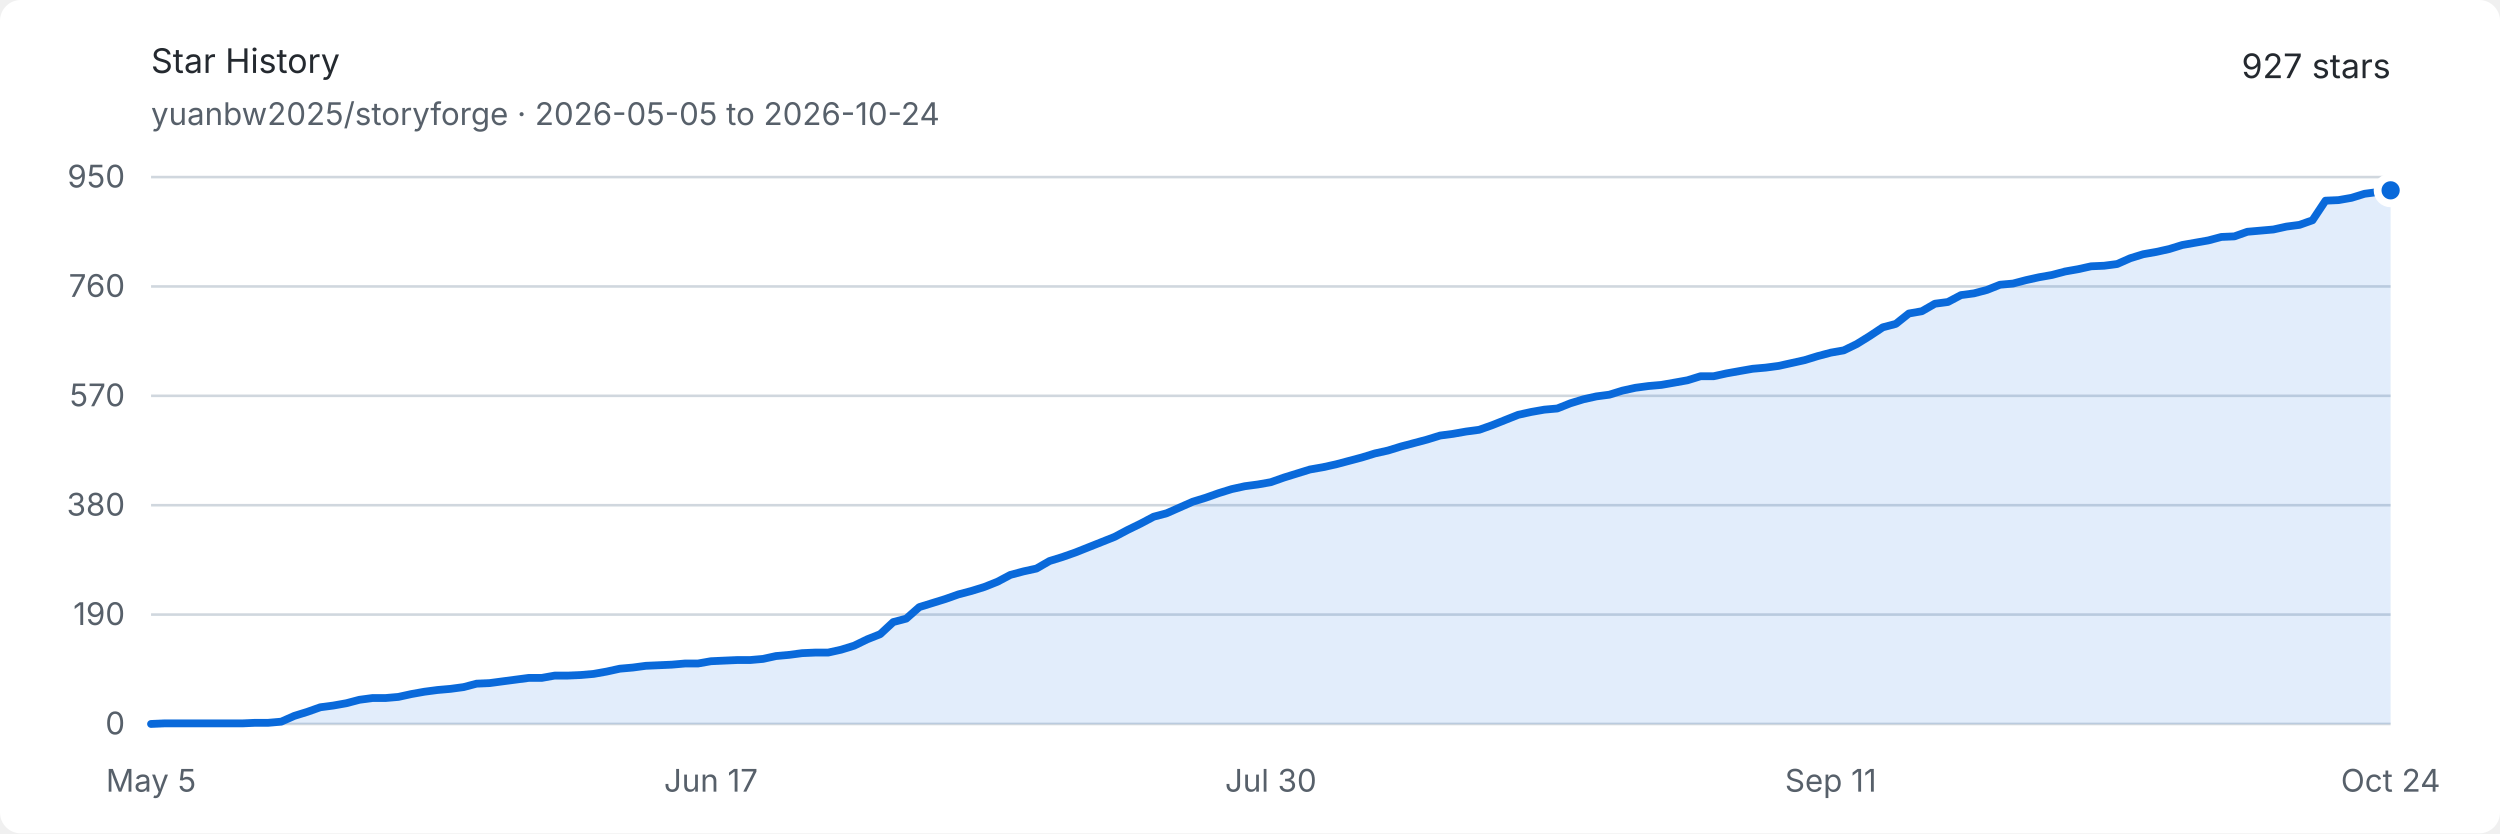
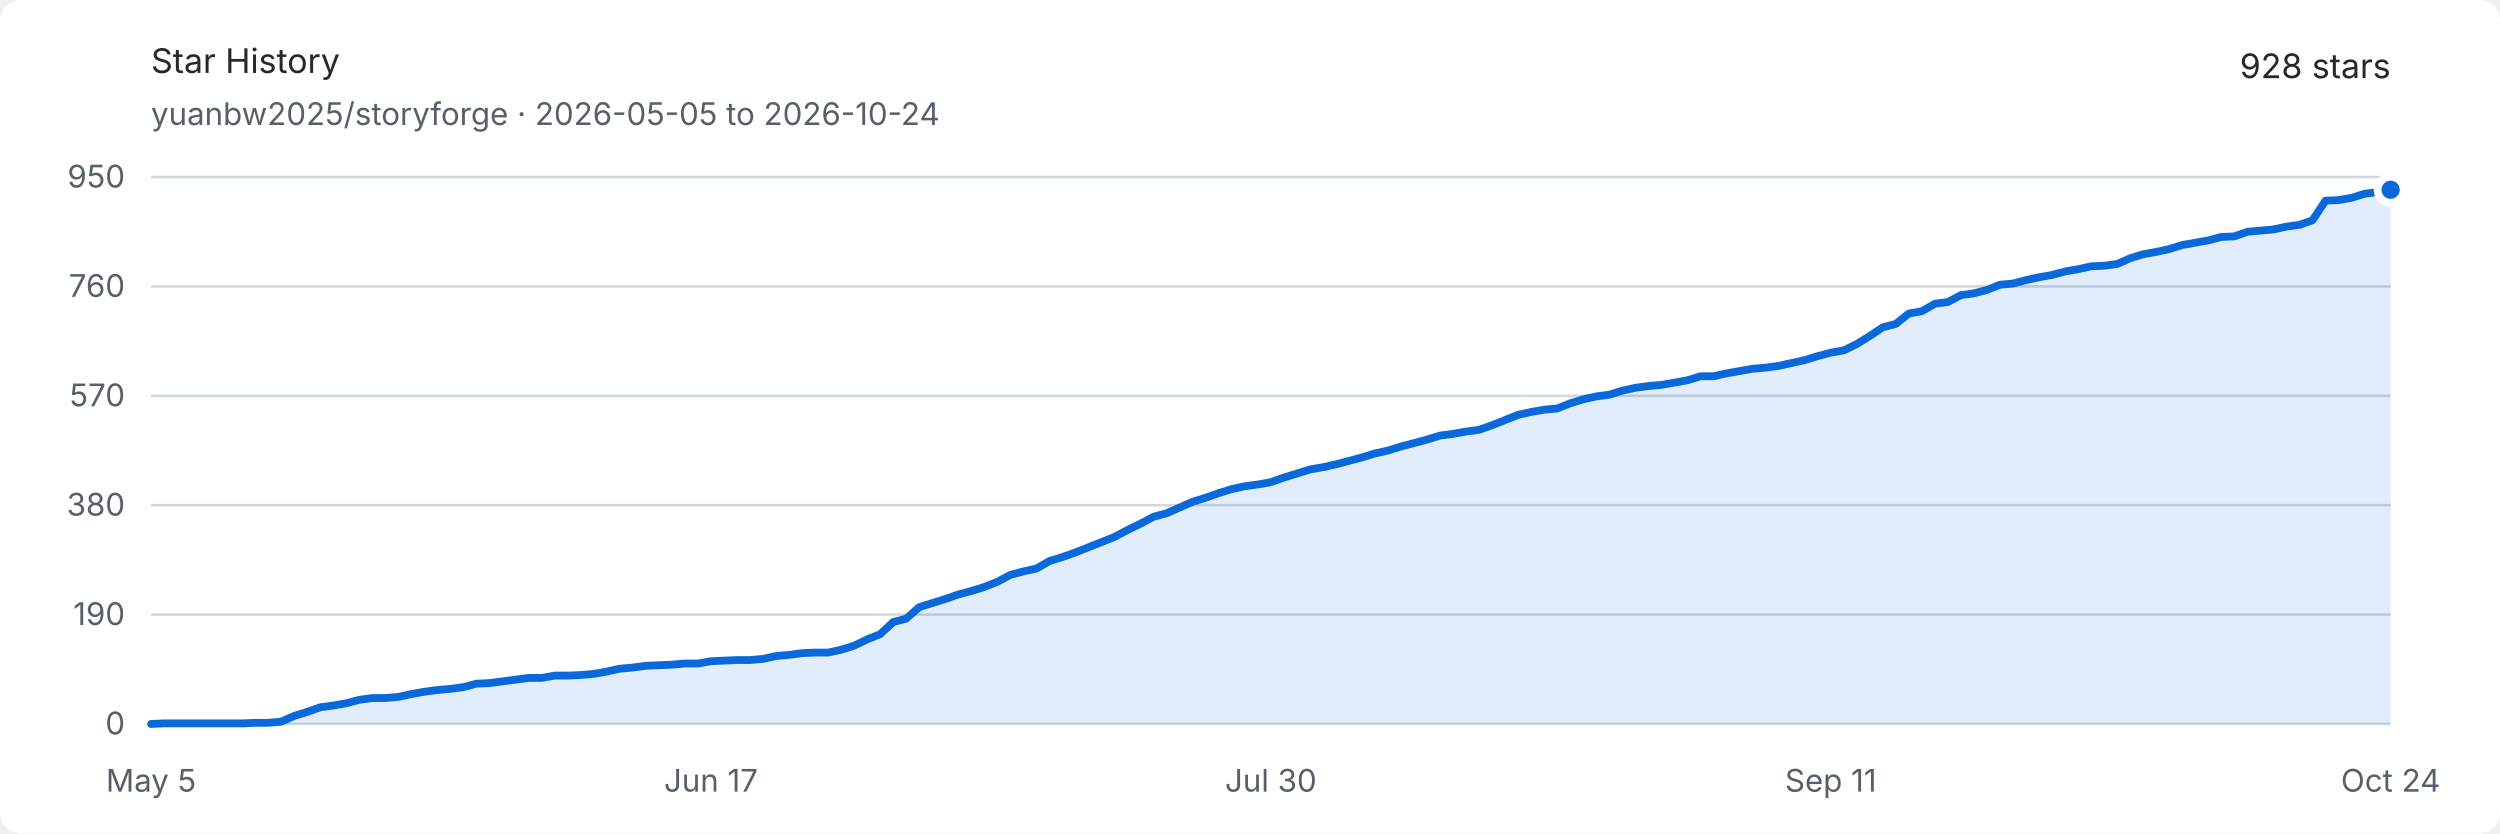
<svg xmlns="http://www.w3.org/2000/svg" width="960" height="320" viewBox="0 0 960 320" role="img" aria-labelledby="title description">
  <style>
    .background { fill: #ffffff; }
    .text { fill: #24292f; font: 13px -apple-system, BlinkMacSystemFont, "Segoe UI", sans-serif; }
    .muted { fill: #57606a; font: 12px -apple-system, BlinkMacSystemFont, "Segoe UI", sans-serif; }
    .grid { stroke: #d0d7de; stroke-width: 1; }
    .area { fill: #0969da; opacity: .12; }
    .line { fill: none; stroke: #0969da; stroke-width: 3; stroke-linejoin: round; stroke-linecap: round; }
    .endpoint { fill: #0969da; stroke: #ffffff; stroke-width: 3; }
    @media (prefers-color-scheme: dark) {
      .background { fill: #0d1117; }
      .text { fill: #e6edf3; }
      .muted { fill: #8d96a0; }
      .grid { stroke: #30363d; }
      .area { fill: #58a6ff; opacity: .16; }
      .line { stroke: #58a6ff; }
      .endpoint { fill: #58a6ff; stroke: #0d1117; }
    }
  </style>
  <rect class="background" width="960" height="320" rx="8" />
  <text class="text" x="58" y="28" font-size="18" font-weight="600">Star History</text>
  <text class="muted" x="58" y="48">yuanbw2025/storyforge · 2026-05-05 to 2026-10-24</text>
-   <text class="text" x="918" y="30" text-anchor="end" font-size="22" font-weight="600">927 stars</text>
+   <text class="text" x="918" y="30" text-anchor="end" font-size="22" font-weight="600">928 stars</text>
  <line class="grid" x1="58" y1="278" x2="918" y2="278" />
  <text class="muted" x="48" y="282" text-anchor="end">0</text>
  <line class="grid" x1="58" y1="236" x2="918" y2="236" />
  <text class="muted" x="48" y="240" text-anchor="end">190</text>
  <line class="grid" x1="58" y1="194" x2="918" y2="194" />
  <text class="muted" x="48" y="198" text-anchor="end">380</text>
  <line class="grid" x1="58" y1="152" x2="918" y2="152" />
  <text class="muted" x="48" y="156" text-anchor="end">570</text>
  <line class="grid" x1="58" y1="110" x2="918" y2="110" />
  <text class="muted" x="48" y="114" text-anchor="end">760</text>
  <line class="grid" x1="58" y1="68" x2="918" y2="68" />
  <text class="muted" x="48" y="72" text-anchor="end">950</text>
  <text class="muted" x="58" y="304" text-anchor="middle">May 5</text>
  <text class="muted" x="273" y="304" text-anchor="middle">Jun 17</text>
  <text class="muted" x="488" y="304" text-anchor="middle">Jul 30</text>
  <text class="muted" x="703" y="304" text-anchor="middle">Sep 11</text>
  <text class="muted" x="918" y="304" text-anchor="middle">Oct 24</text>
-   <path class="area" d="M 58.00 278.00 L 63.00 277.78 L 68.00 277.78 L 73.00 277.78 L 78.00 277.78 L 83.00 277.78 L 88.00 277.78 L 93.00 277.78 L 98.00 277.56 L 103.00 277.56 L 108.00 277.12 L 113.00 274.91 L 118.00 273.36 L 123.00 271.59 L 128.00 270.93 L 133.00 270.04 L 138.00 268.72 L 143.00 268.05 L 148.00 268.05 L 153.00 267.61 L 158.00 266.51 L 163.00 265.62 L 168.00 264.96 L 173.00 264.52 L 178.00 263.85 L 183.00 262.53 L 188.00 262.31 L 193.00 261.64 L 198.00 260.98 L 203.00 260.32 L 208.00 260.32 L 213.00 259.43 L 218.00 259.43 L 223.00 259.21 L 228.00 258.77 L 233.00 257.88 L 238.00 256.78 L 243.00 256.34 L 248.00 255.67 L 253.00 255.45 L 258.00 255.23 L 263.00 254.79 L 268.00 254.79 L 273.00 253.91 L 278.00 253.68 L 283.00 253.46 L 288.00 253.46 L 293.00 253.02 L 298.00 251.92 L 303.00 251.47 L 308.00 250.81 L 313.00 250.59 L 318.00 250.59 L 323.00 249.48 L 328.00 247.94 L 333.00 245.51 L 338.00 243.52 L 343.00 238.87 L 348.00 237.55 L 353.00 233.13 L 358.00 231.58 L 363.00 230.03 L 368.00 228.26 L 373.00 226.94 L 378.00 225.39 L 383.00 223.40 L 388.00 220.75 L 393.00 219.42 L 398.00 218.32 L 403.00 215.44 L 408.00 213.89 L 413.00 212.13 L 418.00 210.14 L 423.00 208.15 L 428.00 206.16 L 433.00 203.51 L 438.00 201.07 L 443.00 198.42 L 448.00 197.09 L 453.00 194.88 L 458.00 192.67 L 463.00 191.13 L 468.00 189.36 L 473.00 187.81 L 478.00 186.71 L 483.00 186.04 L 488.00 185.16 L 493.00 183.39 L 498.00 181.84 L 503.00 180.29 L 508.00 179.41 L 513.00 178.31 L 518.00 176.98 L 523.00 175.65 L 528.00 174.11 L 533.00 173.00 L 538.00 171.45 L 543.00 170.13 L 548.00 168.80 L 553.00 167.25 L 558.00 166.59 L 563.00 165.71 L 568.00 165.04 L 573.00 163.27 L 578.00 161.28 L 583.00 159.29 L 588.00 158.19 L 593.00 157.31 L 598.00 156.86 L 603.00 154.87 L 608.00 153.33 L 613.00 152.22 L 618.00 151.56 L 623.00 150.01 L 628.00 148.91 L 633.00 148.24 L 638.00 147.80 L 643.00 146.92 L 648.00 146.03 L 653.00 144.48 L 658.00 144.48 L 663.00 143.38 L 668.00 142.49 L 673.00 141.61 L 678.00 141.17 L 683.00 140.51 L 688.00 139.40 L 693.00 138.29 L 698.00 136.75 L 703.00 135.42 L 708.00 134.54 L 713.00 132.11 L 718.00 129.01 L 723.00 125.69 L 728.00 124.37 L 733.00 120.39 L 738.00 119.51 L 743.00 116.63 L 748.00 115.97 L 753.00 113.32 L 758.00 112.65 L 763.00 111.33 L 768.00 109.34 L 773.00 108.89 L 778.00 107.57 L 783.00 106.46 L 788.00 105.58 L 793.00 104.25 L 798.00 103.37 L 803.00 102.26 L 808.00 102.04 L 813.00 101.38 L 818.00 99.17 L 823.00 97.62 L 828.00 96.74 L 833.00 95.63 L 838.00 94.08 L 843.00 93.20 L 848.00 92.32 L 853.00 90.99 L 858.00 90.77 L 863.00 89.00 L 868.00 88.56 L 873.00 88.12 L 878.00 87.01 L 883.00 86.35 L 888.00 84.58 L 893.00 77.06 L 898.00 76.84 L 903.00 75.96 L 908.00 74.41 L 913.00 73.75 L 918.00 73.08 L 918.00 278 L 58 278 Z" />
-   <path class="line" d="M 58.00 278.00 L 63.00 277.78 L 68.00 277.78 L 73.00 277.78 L 78.00 277.78 L 83.00 277.78 L 88.00 277.78 L 93.00 277.78 L 98.00 277.56 L 103.00 277.56 L 108.00 277.12 L 113.00 274.91 L 118.00 273.36 L 123.00 271.59 L 128.00 270.93 L 133.00 270.04 L 138.00 268.72 L 143.00 268.05 L 148.00 268.05 L 153.00 267.61 L 158.00 266.51 L 163.00 265.62 L 168.00 264.96 L 173.00 264.52 L 178.00 263.85 L 183.00 262.53 L 188.00 262.31 L 193.00 261.64 L 198.00 260.98 L 203.00 260.32 L 208.00 260.32 L 213.00 259.43 L 218.00 259.43 L 223.00 259.21 L 228.00 258.77 L 233.00 257.88 L 238.00 256.78 L 243.00 256.34 L 248.00 255.67 L 253.00 255.45 L 258.00 255.23 L 263.00 254.79 L 268.00 254.79 L 273.00 253.91 L 278.00 253.68 L 283.00 253.46 L 288.00 253.46 L 293.00 253.02 L 298.00 251.92 L 303.00 251.47 L 308.00 250.81 L 313.00 250.59 L 318.00 250.59 L 323.00 249.48 L 328.00 247.94 L 333.00 245.51 L 338.00 243.52 L 343.00 238.87 L 348.00 237.55 L 353.00 233.13 L 358.00 231.58 L 363.00 230.03 L 368.00 228.26 L 373.00 226.94 L 378.00 225.39 L 383.00 223.40 L 388.00 220.75 L 393.00 219.42 L 398.00 218.32 L 403.00 215.44 L 408.00 213.89 L 413.00 212.13 L 418.00 210.14 L 423.00 208.15 L 428.00 206.16 L 433.00 203.51 L 438.00 201.07 L 443.00 198.42 L 448.00 197.09 L 453.00 194.88 L 458.00 192.67 L 463.00 191.13 L 468.00 189.36 L 473.00 187.81 L 478.00 186.71 L 483.00 186.04 L 488.00 185.16 L 493.00 183.39 L 498.00 181.84 L 503.00 180.29 L 508.00 179.41 L 513.00 178.31 L 518.00 176.98 L 523.00 175.65 L 528.00 174.11 L 533.00 173.00 L 538.00 171.45 L 543.00 170.13 L 548.00 168.80 L 553.00 167.25 L 558.00 166.59 L 563.00 165.71 L 568.00 165.04 L 573.00 163.27 L 578.00 161.28 L 583.00 159.29 L 588.00 158.19 L 593.00 157.31 L 598.00 156.86 L 603.00 154.87 L 608.00 153.33 L 613.00 152.22 L 618.00 151.56 L 623.00 150.01 L 628.00 148.91 L 633.00 148.24 L 638.00 147.80 L 643.00 146.92 L 648.00 146.03 L 653.00 144.48 L 658.00 144.48 L 663.00 143.38 L 668.00 142.49 L 673.00 141.61 L 678.00 141.17 L 683.00 140.51 L 688.00 139.40 L 693.00 138.29 L 698.00 136.75 L 703.00 135.42 L 708.00 134.54 L 713.00 132.11 L 718.00 129.01 L 723.00 125.69 L 728.00 124.37 L 733.00 120.39 L 738.00 119.51 L 743.00 116.63 L 748.00 115.97 L 753.00 113.32 L 758.00 112.65 L 763.00 111.33 L 768.00 109.34 L 773.00 108.89 L 778.00 107.57 L 783.00 106.46 L 788.00 105.58 L 793.00 104.25 L 798.00 103.37 L 803.00 102.26 L 808.00 102.04 L 813.00 101.38 L 818.00 99.17 L 823.00 97.62 L 828.00 96.74 L 833.00 95.63 L 838.00 94.08 L 843.00 93.20 L 848.00 92.32 L 853.00 90.99 L 858.00 90.77 L 863.00 89.00 L 868.00 88.56 L 873.00 88.12 L 878.00 87.01 L 883.00 86.35 L 888.00 84.58 L 893.00 77.06 L 898.00 76.84 L 903.00 75.96 L 908.00 74.41 L 913.00 73.75 L 918.00 73.08" />
-   <circle class="endpoint" cx="918" cy="73.084" r="5" />
+   <path class="area" d="M 58.00 278.00 L 63.00 277.78 L 68.00 277.78 L 73.00 277.78 L 78.00 277.78 L 83.00 277.78 L 88.00 277.78 L 93.00 277.78 L 98.00 277.56 L 103.00 277.56 L 108.00 277.12 L 113.00 274.91 L 118.00 273.36 L 123.00 271.59 L 128.00 270.93 L 133.00 270.04 L 138.00 268.72 L 143.00 268.05 L 148.00 268.05 L 153.00 267.61 L 158.00 266.51 L 163.00 265.62 L 168.00 264.96 L 173.00 264.52 L 178.00 263.85 L 183.00 262.53 L 188.00 262.31 L 193.00 261.64 L 198.00 260.98 L 203.00 260.32 L 208.00 260.32 L 213.00 259.43 L 218.00 259.43 L 223.00 259.21 L 228.00 258.77 L 233.00 257.88 L 238.00 256.78 L 243.00 256.34 L 248.00 255.67 L 253.00 255.45 L 258.00 255.23 L 263.00 254.79 L 268.00 254.79 L 273.00 253.91 L 278.00 253.68 L 283.00 253.46 L 288.00 253.46 L 293.00 253.02 L 298.00 251.92 L 303.00 251.47 L 308.00 250.81 L 313.00 250.59 L 318.00 250.59 L 323.00 249.48 L 328.00 247.94 L 333.00 245.51 L 338.00 243.52 L 343.00 238.87 L 348.00 237.55 L 353.00 233.13 L 358.00 231.58 L 363.00 230.03 L 368.00 228.26 L 373.00 226.94 L 378.00 225.39 L 383.00 223.40 L 388.00 220.75 L 393.00 219.42 L 398.00 218.32 L 403.00 215.44 L 408.00 213.89 L 413.00 212.13 L 418.00 210.14 L 423.00 208.15 L 428.00 206.16 L 433.00 203.51 L 438.00 201.07 L 443.00 198.42 L 448.00 197.09 L 453.00 194.88 L 458.00 192.67 L 463.00 191.13 L 468.00 189.36 L 473.00 187.81 L 478.00 186.71 L 483.00 186.04 L 488.00 185.16 L 493.00 183.39 L 498.00 181.84 L 503.00 180.29 L 508.00 179.41 L 513.00 178.31 L 518.00 176.98 L 523.00 175.65 L 528.00 174.11 L 533.00 173.00 L 538.00 171.45 L 543.00 170.13 L 548.00 168.80 L 553.00 167.25 L 558.00 166.59 L 563.00 165.71 L 568.00 165.04 L 573.00 163.27 L 578.00 161.28 L 583.00 159.29 L 588.00 158.19 L 593.00 157.31 L 598.00 156.86 L 603.00 154.87 L 608.00 153.33 L 613.00 152.22 L 618.00 151.56 L 623.00 150.01 L 628.00 148.91 L 633.00 148.24 L 638.00 147.80 L 643.00 146.92 L 648.00 146.03 L 653.00 144.48 L 658.00 144.48 L 663.00 143.38 L 668.00 142.49 L 673.00 141.61 L 678.00 141.17 L 683.00 140.51 L 688.00 139.40 L 693.00 138.29 L 698.00 136.75 L 703.00 135.42 L 708.00 134.54 L 713.00 132.11 L 718.00 129.01 L 723.00 125.69 L 728.00 124.37 L 733.00 120.39 L 738.00 119.51 L 743.00 116.63 L 748.00 115.97 L 753.00 113.32 L 758.00 112.65 L 763.00 111.33 L 768.00 109.34 L 773.00 108.89 L 778.00 107.57 L 783.00 106.46 L 788.00 105.58 L 793.00 104.25 L 798.00 103.37 L 803.00 102.26 L 808.00 102.04 L 813.00 101.38 L 818.00 99.17 L 823.00 97.62 L 828.00 96.74 L 833.00 95.63 L 838.00 94.08 L 843.00 93.20 L 848.00 92.32 L 853.00 90.99 L 858.00 90.77 L 863.00 89.00 L 868.00 88.56 L 873.00 88.12 L 878.00 87.01 L 883.00 86.35 L 888.00 84.58 L 893.00 77.06 L 898.00 76.84 L 903.00 75.96 L 908.00 74.41 L 913.00 73.75 L 918.00 72.86 L 918.00 278 L 58 278 Z" />
+   <path class="line" d="M 58.00 278.00 L 63.00 277.78 L 68.00 277.78 L 73.00 277.78 L 78.00 277.78 L 83.00 277.78 L 88.00 277.78 L 93.00 277.78 L 98.00 277.56 L 103.00 277.56 L 108.00 277.12 L 113.00 274.91 L 118.00 273.36 L 123.00 271.59 L 128.00 270.93 L 133.00 270.04 L 138.00 268.72 L 143.00 268.05 L 148.00 268.05 L 153.00 267.61 L 158.00 266.51 L 163.00 265.62 L 168.00 264.96 L 173.00 264.52 L 178.00 263.85 L 183.00 262.53 L 188.00 262.31 L 193.00 261.64 L 198.00 260.98 L 203.00 260.32 L 208.00 260.32 L 213.00 259.43 L 218.00 259.43 L 223.00 259.21 L 228.00 258.77 L 233.00 257.88 L 238.00 256.78 L 243.00 256.34 L 248.00 255.67 L 253.00 255.45 L 258.00 255.23 L 263.00 254.79 L 268.00 254.79 L 273.00 253.91 L 278.00 253.68 L 283.00 253.46 L 288.00 253.46 L 293.00 253.02 L 298.00 251.92 L 303.00 251.47 L 308.00 250.81 L 313.00 250.59 L 318.00 250.59 L 323.00 249.48 L 328.00 247.94 L 333.00 245.51 L 338.00 243.52 L 343.00 238.87 L 348.00 237.55 L 353.00 233.13 L 358.00 231.58 L 363.00 230.03 L 368.00 228.26 L 373.00 226.94 L 378.00 225.39 L 383.00 223.40 L 388.00 220.75 L 393.00 219.42 L 398.00 218.32 L 403.00 215.44 L 408.00 213.89 L 413.00 212.13 L 418.00 210.14 L 423.00 208.15 L 428.00 206.16 L 433.00 203.51 L 438.00 201.07 L 443.00 198.42 L 448.00 197.09 L 453.00 194.88 L 458.00 192.67 L 463.00 191.13 L 468.00 189.36 L 473.00 187.81 L 478.00 186.71 L 483.00 186.04 L 488.00 185.16 L 493.00 183.39 L 498.00 181.84 L 503.00 180.29 L 508.00 179.41 L 513.00 178.31 L 518.00 176.98 L 523.00 175.65 L 528.00 174.11 L 533.00 173.00 L 538.00 171.45 L 543.00 170.13 L 548.00 168.80 L 553.00 167.25 L 558.00 166.59 L 563.00 165.71 L 568.00 165.04 L 573.00 163.27 L 578.00 161.28 L 583.00 159.29 L 588.00 158.19 L 593.00 157.31 L 598.00 156.86 L 603.00 154.87 L 608.00 153.33 L 613.00 152.22 L 618.00 151.56 L 623.00 150.01 L 628.00 148.91 L 633.00 148.24 L 638.00 147.80 L 643.00 146.92 L 648.00 146.03 L 653.00 144.48 L 658.00 144.48 L 663.00 143.38 L 668.00 142.49 L 673.00 141.61 L 678.00 141.17 L 683.00 140.51 L 688.00 139.40 L 693.00 138.29 L 698.00 136.75 L 703.00 135.42 L 708.00 134.54 L 713.00 132.11 L 718.00 129.01 L 723.00 125.69 L 728.00 124.37 L 733.00 120.39 L 738.00 119.51 L 743.00 116.63 L 748.00 115.97 L 753.00 113.32 L 758.00 112.65 L 763.00 111.33 L 768.00 109.34 L 773.00 108.89 L 778.00 107.57 L 783.00 106.46 L 788.00 105.58 L 793.00 104.25 L 798.00 103.37 L 803.00 102.26 L 808.00 102.04 L 813.00 101.38 L 818.00 99.17 L 823.00 97.62 L 828.00 96.74 L 833.00 95.63 L 838.00 94.08 L 843.00 93.20 L 848.00 92.32 L 853.00 90.99 L 858.00 90.77 L 863.00 89.00 L 868.00 88.56 L 873.00 88.12 L 878.00 87.01 L 883.00 86.35 L 888.00 84.58 L 893.00 77.06 L 898.00 76.84 L 903.00 75.96 L 908.00 74.41 L 913.00 73.75 L 918.00 72.86" />
+   <circle class="endpoint" cx="918" cy="72.863" r="5" />
</svg>
